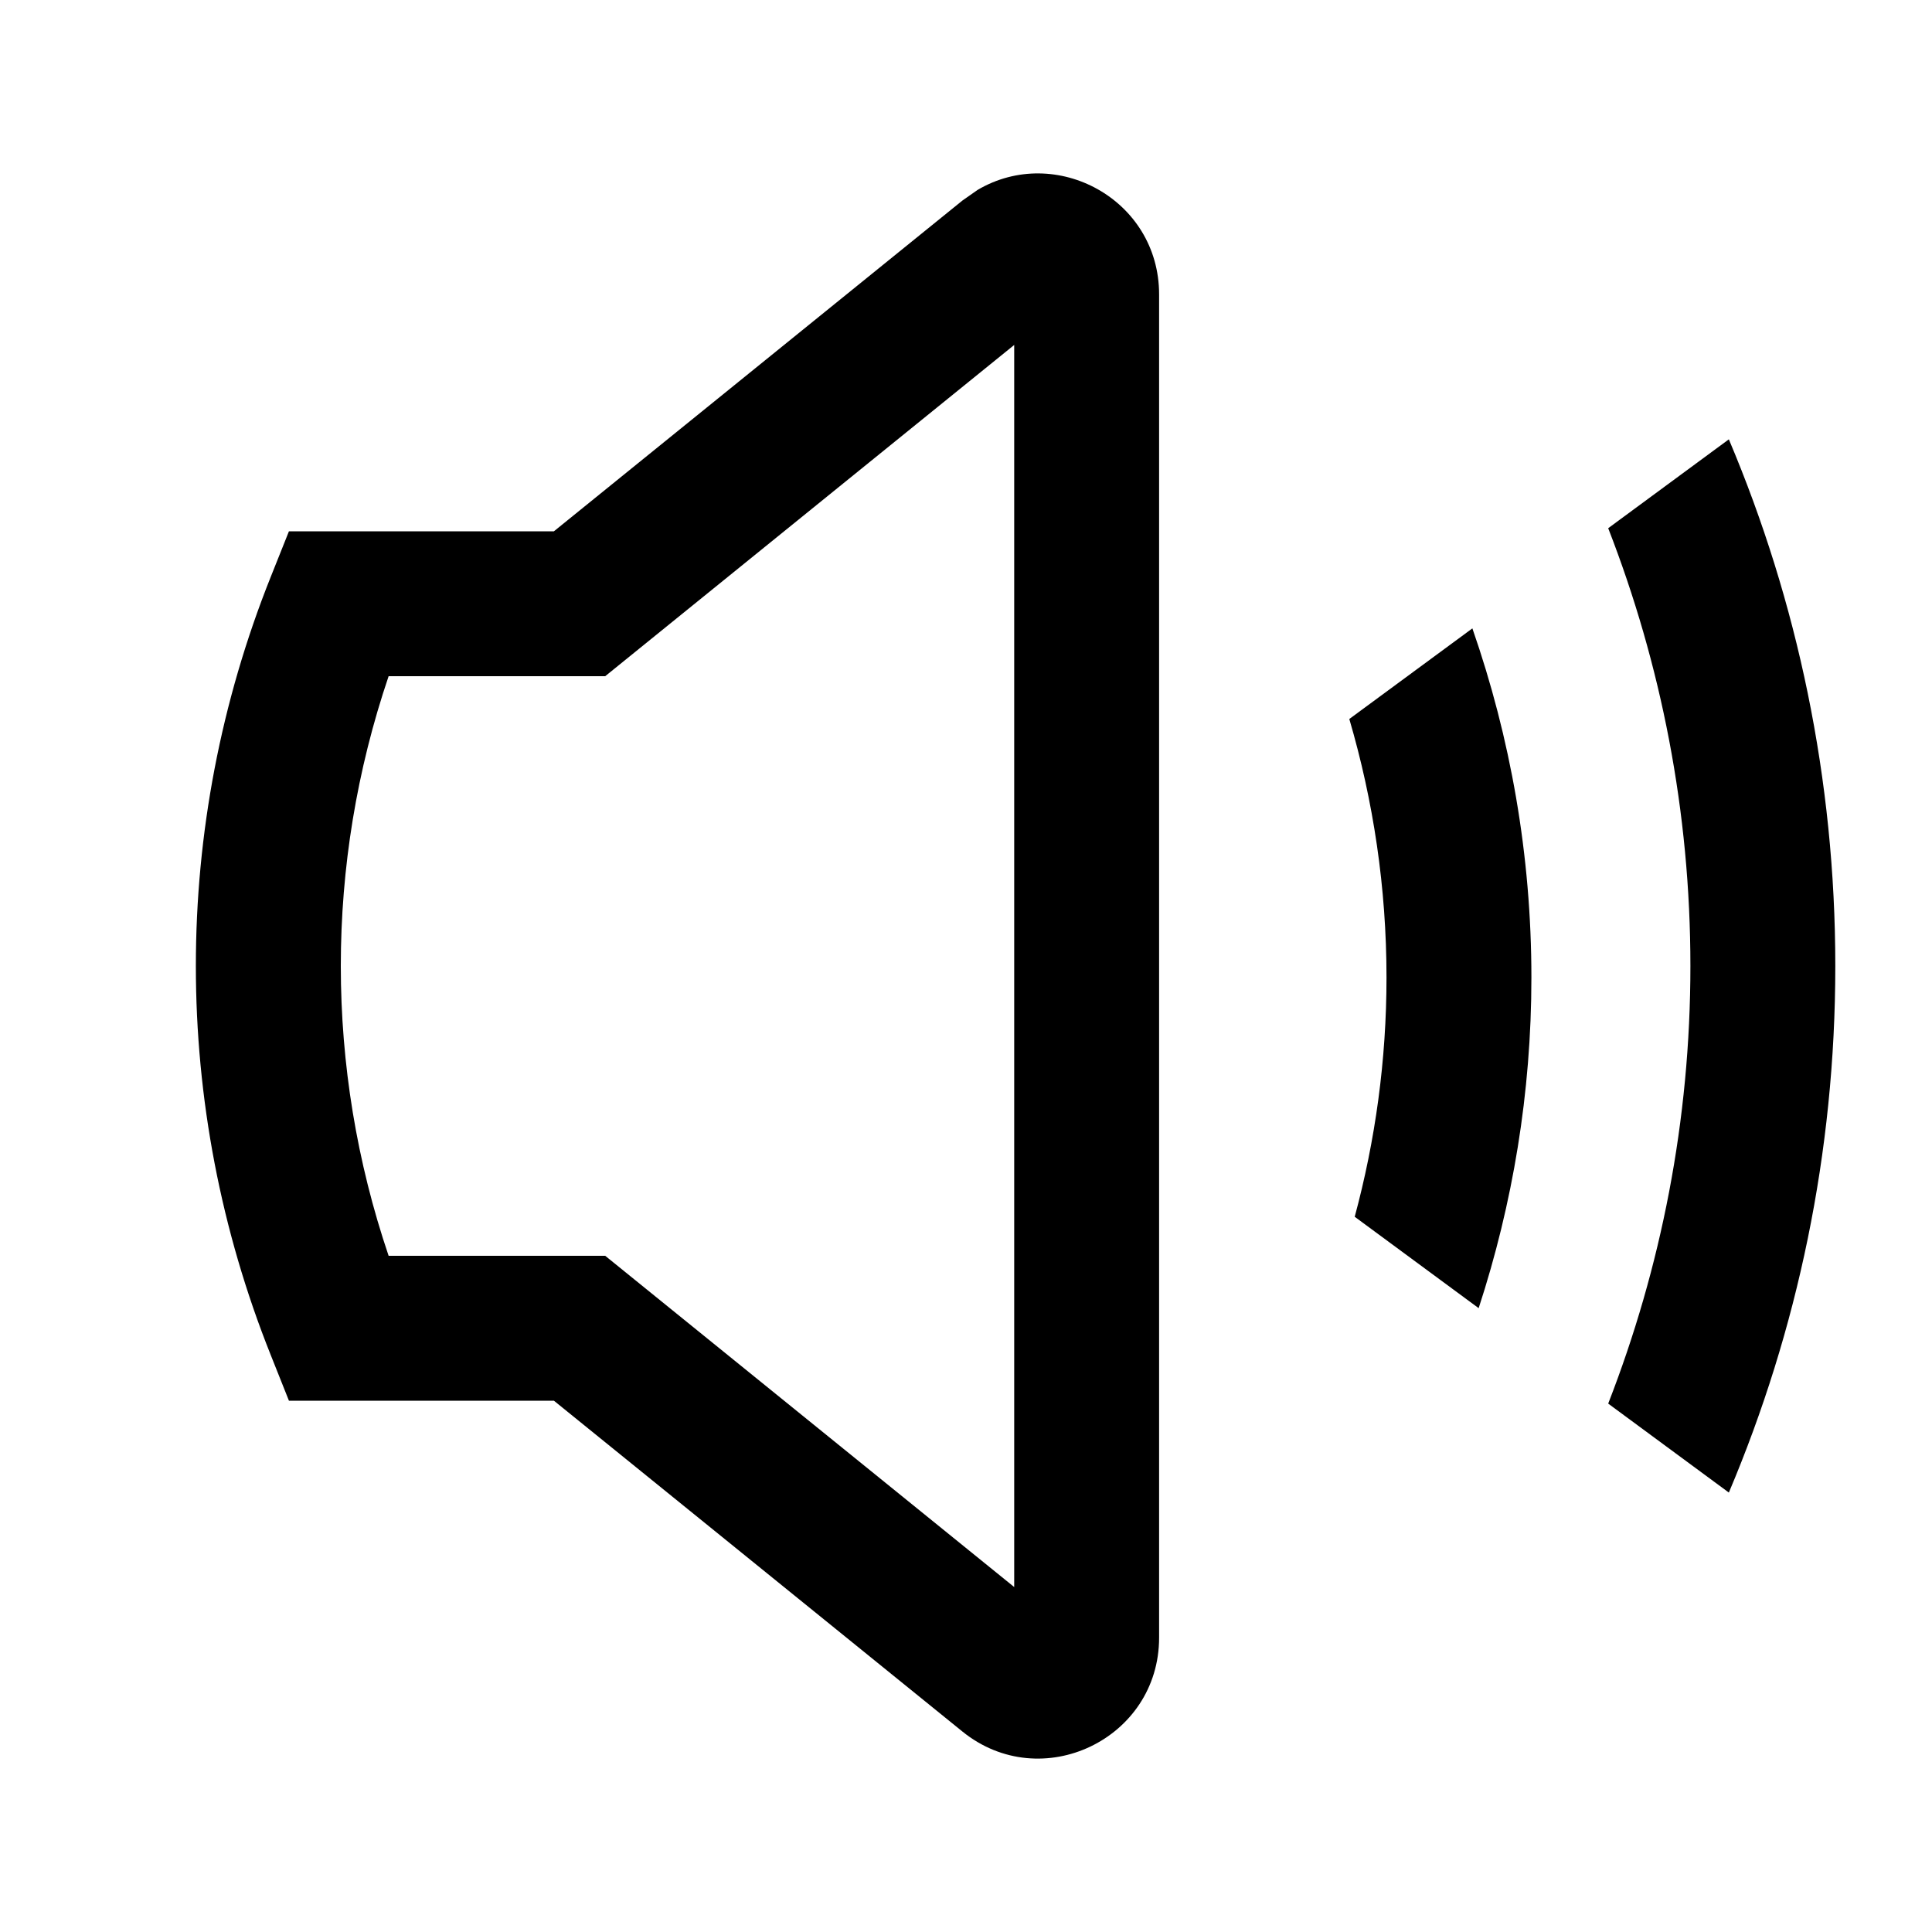
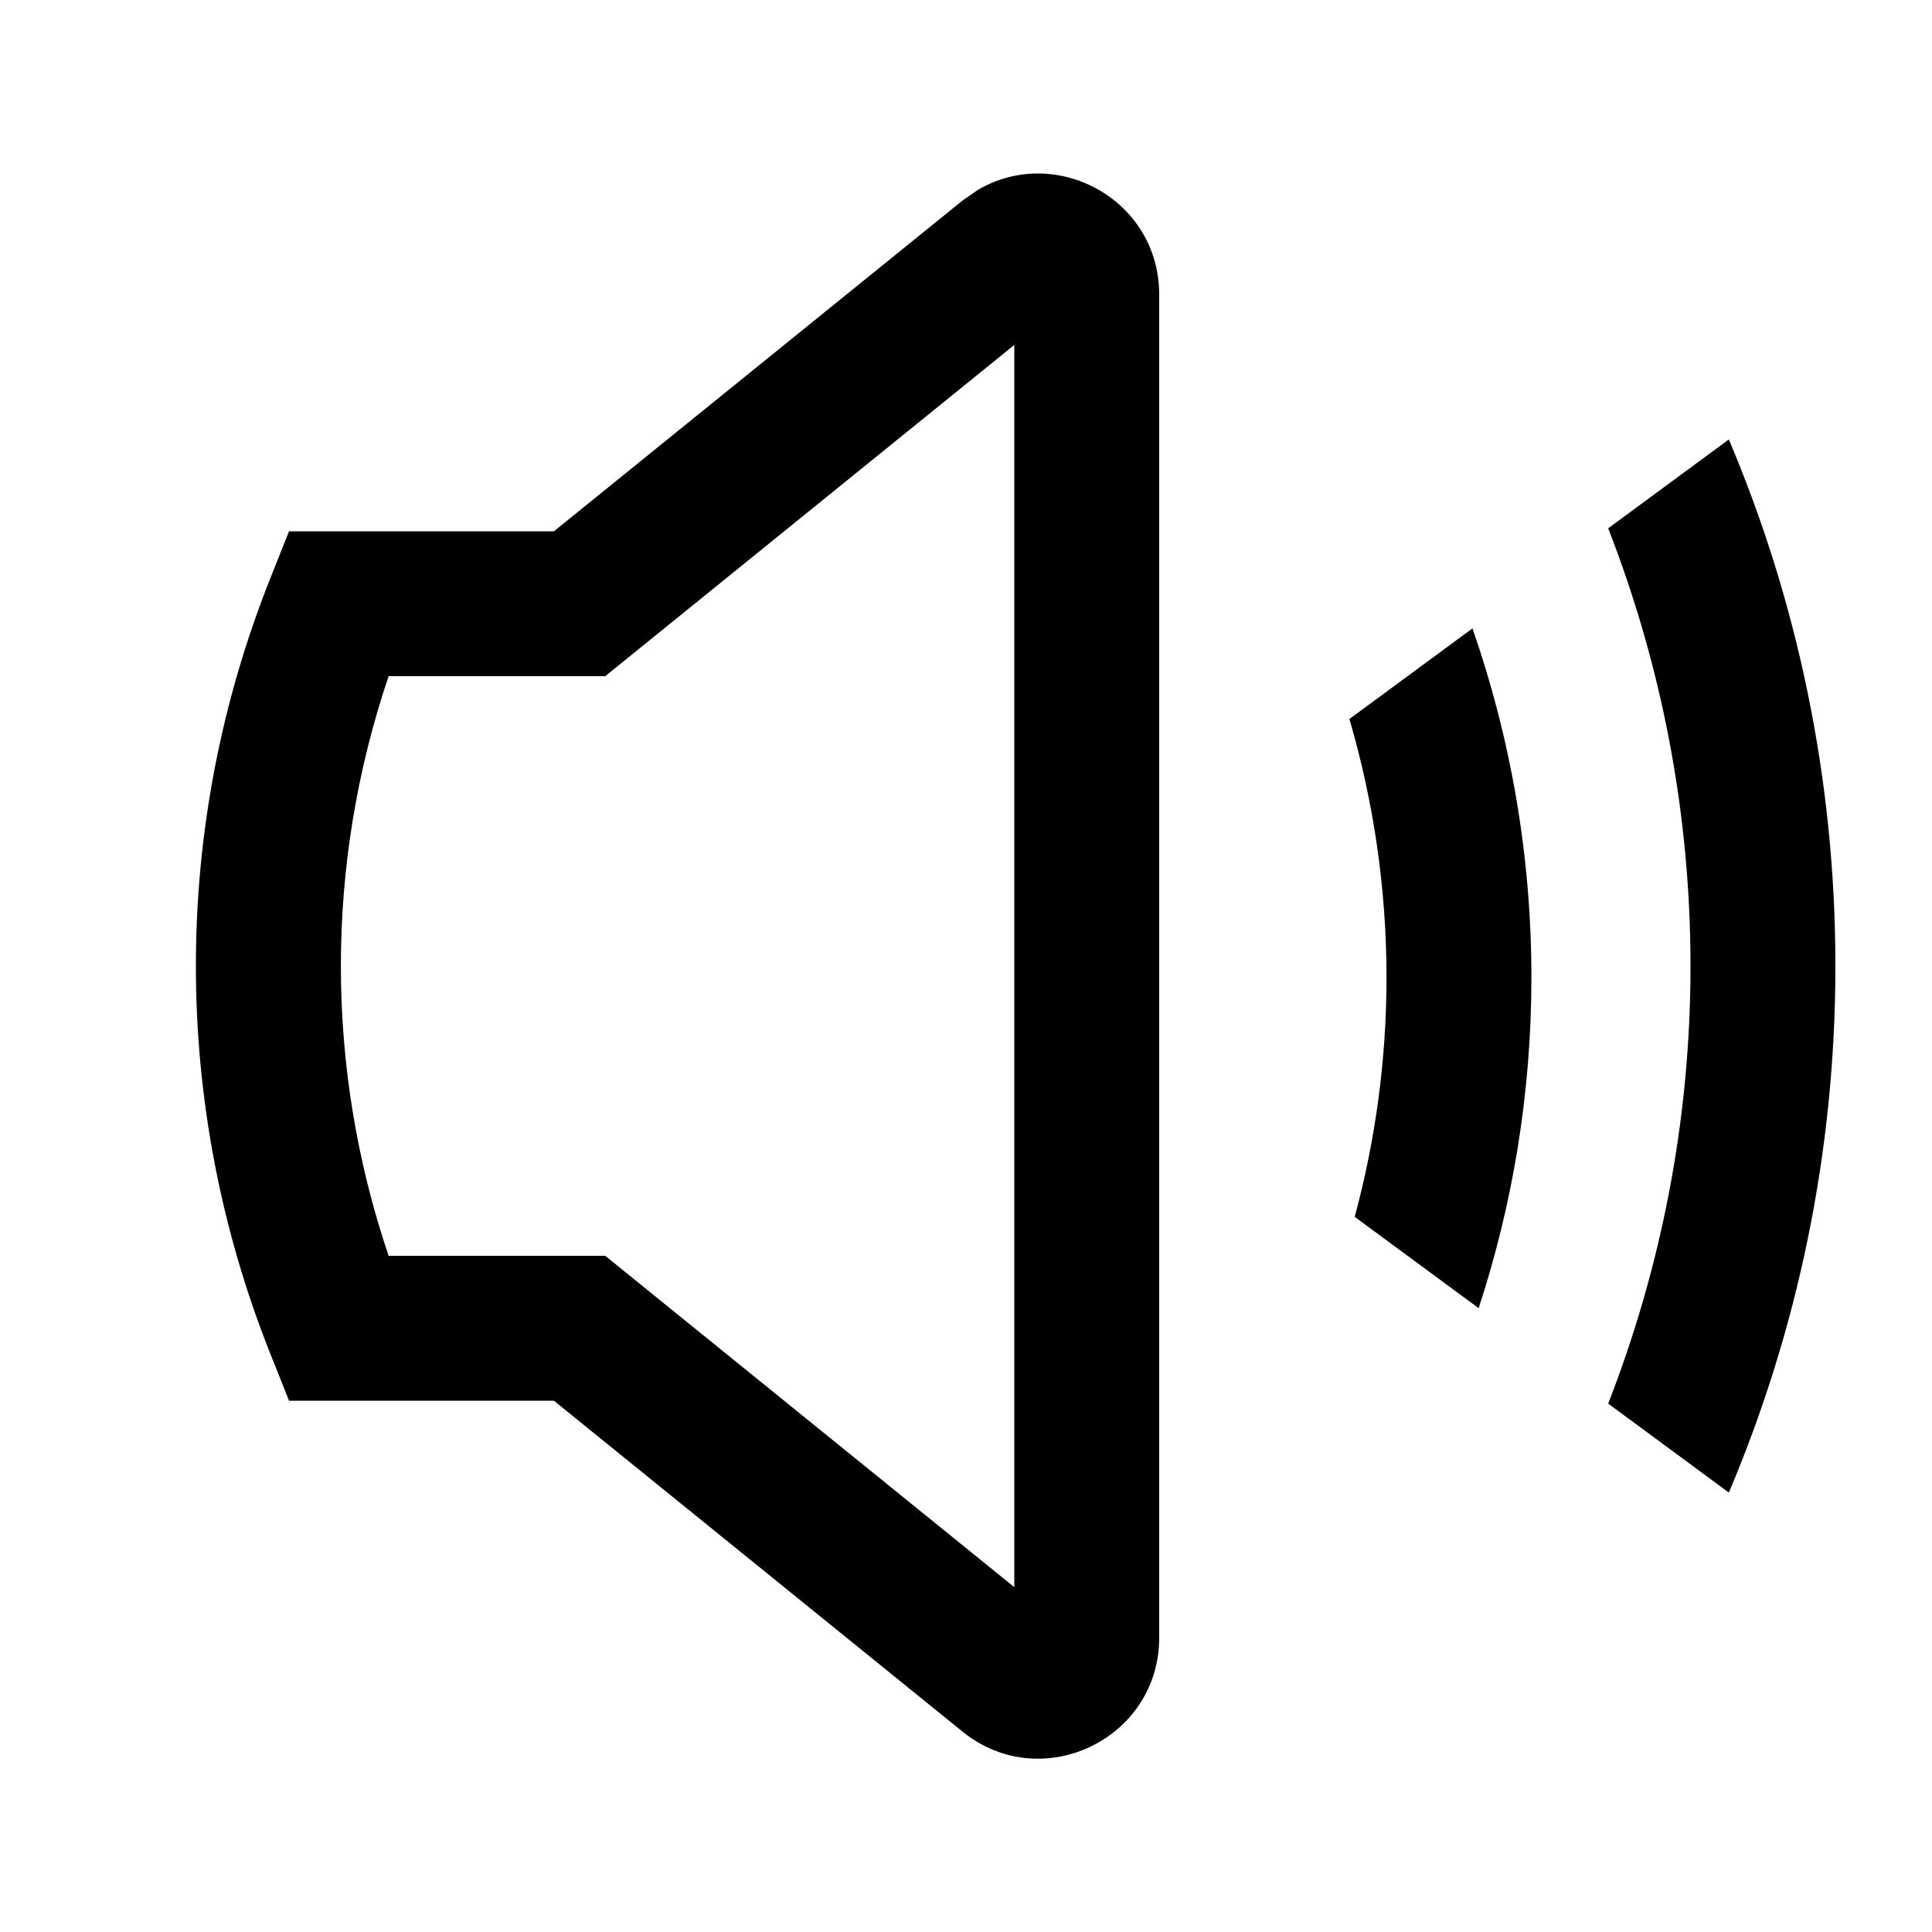
<svg xmlns="http://www.w3.org/2000/svg" width="20" height="20" viewBox="0 0 20 20" fill="none">
  <rect width="20" height="20" fill="none" />
-   <path d="M10.12 1.966C10.928 1.489 11.999 2.062 11.999 3.048V16.953C11.999 18.004 10.779 18.586 9.962 17.924L5.734 14.5H2.991L2.803 14.028C1.769 11.442 1.769 8.557 2.803 5.971L2.991 5.5H5.734L9.963 2.076L10.12 1.966ZM6.265 7H4.023C3.363 8.945 3.363 11.054 4.023 13H6.265L10.499 16.429V3.571L6.265 7Z" fill="#000000" />
-   <path d="M17.897 4.548C18.606 6.224 18.999 8.066 18.999 10C18.999 11.934 18.606 13.775 17.897 15.451L16.648 14.53C17.195 13.125 17.499 11.598 17.499 10C17.499 8.401 17.195 6.874 16.648 5.468L17.897 4.548Z" fill="#000000" />
-   <path d="M15.242 6.505C15.636 7.637 15.853 8.853 15.853 10.119C15.853 11.314 15.659 12.464 15.307 13.542L14.024 12.596C14.237 11.806 14.353 10.976 14.353 10.119C14.353 9.19 14.217 8.292 13.968 7.443L15.242 6.505Z" fill="#000000" />
+   <path d="M10.121 1.967C10.928 1.49 11.999 2.062 12 3.048V16.953C12 18.005 10.78 18.587 9.963 17.925L5.734 14.5H2.992L2.804 14.028C1.769 11.442 1.769 8.558 2.804 5.972L2.992 5.5H5.734L9.964 2.076L10.121 1.967ZM6.265 7H4.023C3.364 8.946 3.364 11.055 4.023 13H6.265L10.5 16.43V3.571L6.265 7Z" fill="#000000" />
+   <path d="M17.897 4.549C18.606 6.224 19 8.066 19 10C19 11.934 18.606 13.776 17.897 15.451L16.648 14.53C17.195 13.125 17.5 11.598 17.5 10C17.5 8.401 17.195 6.874 16.648 5.469L17.897 4.549Z" fill="#000000" />
+   <path d="M15.243 6.505C15.637 7.637 15.853 8.853 15.853 10.119C15.853 11.314 15.66 12.464 15.307 13.542L14.024 12.597C14.237 11.807 14.353 10.976 14.353 10.119C14.353 9.19 14.217 8.292 13.969 7.443L15.243 6.505Z" fill="#000000" />
</svg>
